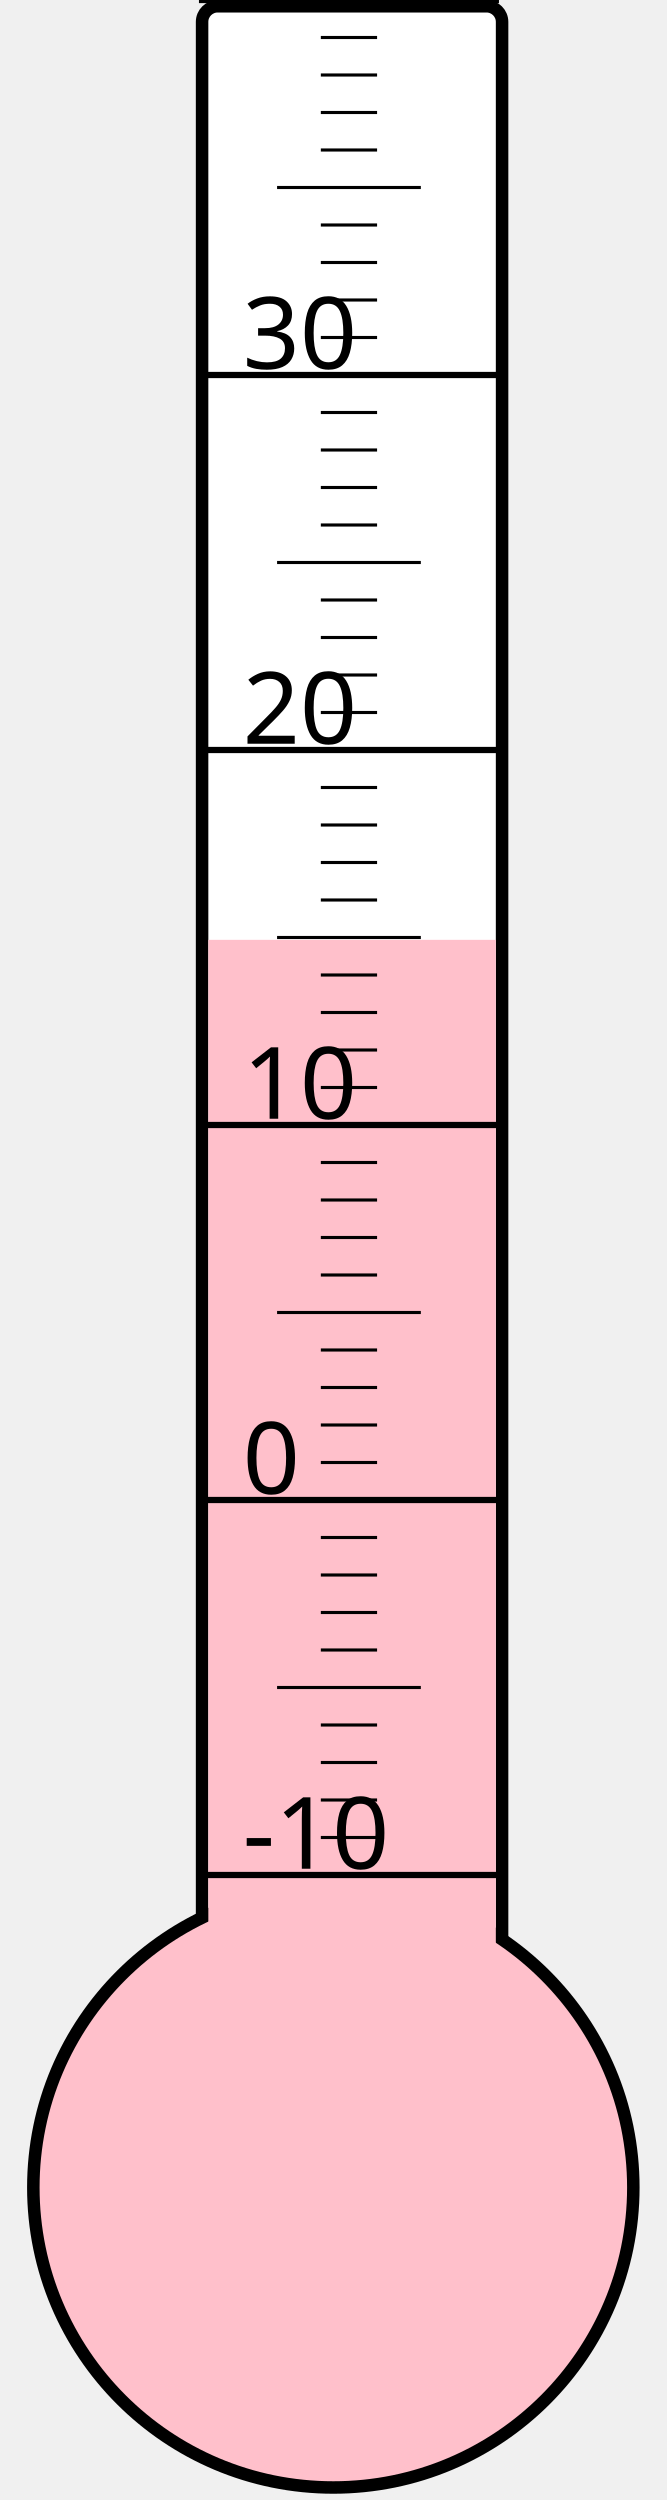
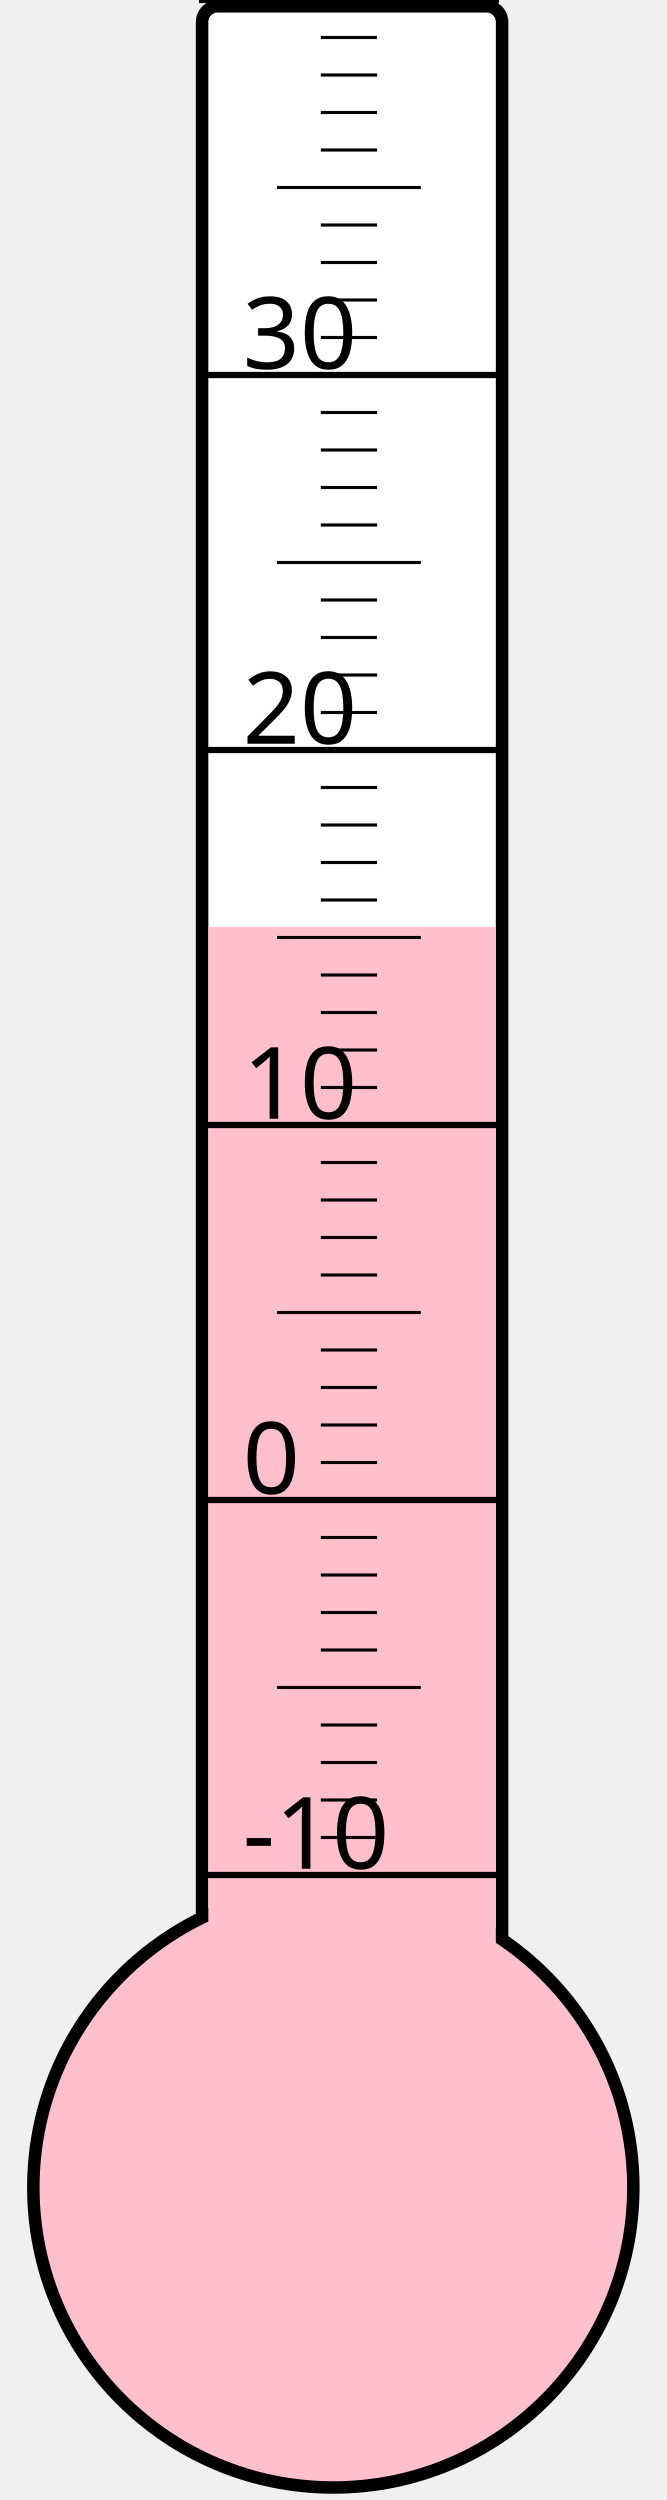
<svg xmlns="http://www.w3.org/2000/svg" width="40px" height="150px" viewBox="0 0 200 800">
  <rect width="200" height="800" x="0" y="0" style="fill: #ffffeb; fill-opacity: 0;" />
  <rect width="96" height="680" x="58" y="2" rx="5" ry="5" style="fill: white; fill-opacity: 1; stroke: black; stroke-width: 4;" />
  <circle cx="100" cy="700" r="96" style="fill: pink; stroke: black; stroke-width: 4;" />
-   <rect width="92" height="399.25" x="60" y="300.75" style="fill: pink; fill-opacity: 1; stroke-width: 0;" />
+   <rect width="92" height="403.375" x="60" y="296.625" style="fill: pink; fill-opacity: 1; stroke-width: 0;" />
  <text x="71" y="598" style="font-family: sans-serif; font-size: 24pt;">-10</text>
  <text x="71" y="478" style="font-family: sans-serif; font-size: 24pt;">0</text>
  <text x="71" y="358" style="font-family: sans-serif; font-size: 24pt;">10</text>
  <text x="71" y="238" style="font-family: sans-serif; font-size: 24pt;">20</text>
  <text x="71" y="118" style="font-family: sans-serif; font-size: 24pt;">30</text>
  <g style="stroke: black;">
    <line x1="57" y1="600" x2="153" y2="600" style="stroke-width: 2;" />
    <line x1="96" y1="588" x2="114" y2="588" style="stroke-width: 1;" />
    <line x1="96" y1="576" x2="114" y2="576" style="stroke-width: 1;" />
    <line x1="96" y1="564" x2="114" y2="564" style="stroke-width: 1;" />
    <line x1="96" y1="552" x2="114" y2="552" style="stroke-width: 1;" />
    <line x1="82" y1="540" x2="128" y2="540" style="stroke-width: 1;" />
    <line x1="96" y1="528" x2="114" y2="528" style="stroke-width: 1;" />
    <line x1="96" y1="516" x2="114" y2="516" style="stroke-width: 1;" />
    <line x1="96" y1="504" x2="114" y2="504" style="stroke-width: 1;" />
    <line x1="96" y1="492" x2="114" y2="492" style="stroke-width: 1;" />
    <line x1="57" y1="480" x2="153" y2="480" style="stroke-width: 2;" />
    <line x1="96" y1="468" x2="114" y2="468" style="stroke-width: 1;" />
    <line x1="96" y1="456" x2="114" y2="456" style="stroke-width: 1;" />
    <line x1="96" y1="444" x2="114" y2="444" style="stroke-width: 1;" />
    <line x1="96" y1="432" x2="114" y2="432" style="stroke-width: 1;" />
    <line x1="82" y1="420" x2="128" y2="420" style="stroke-width: 1;" />
    <line x1="96" y1="408" x2="114" y2="408" style="stroke-width: 1;" />
    <line x1="96" y1="396" x2="114" y2="396" style="stroke-width: 1;" />
    <line x1="96" y1="384" x2="114" y2="384" style="stroke-width: 1;" />
    <line x1="96" y1="372" x2="114" y2="372" style="stroke-width: 1;" />
    <line x1="57" y1="360" x2="153" y2="360" style="stroke-width: 2;" />
    <line x1="96" y1="348" x2="114" y2="348" style="stroke-width: 1;" />
    <line x1="96" y1="336" x2="114" y2="336" style="stroke-width: 1;" />
    <line x1="96" y1="324" x2="114" y2="324" style="stroke-width: 1;" />
    <line x1="96" y1="312" x2="114" y2="312" style="stroke-width: 1;" />
    <line x1="82" y1="300" x2="128" y2="300" style="stroke-width: 1;" />
    <line x1="96" y1="288" x2="114" y2="288" style="stroke-width: 1;" />
    <line x1="96" y1="276" x2="114" y2="276" style="stroke-width: 1;" />
    <line x1="96" y1="264" x2="114" y2="264" style="stroke-width: 1;" />
    <line x1="96" y1="252" x2="114" y2="252" style="stroke-width: 1;" />
    <line x1="57" y1="240" x2="153" y2="240" style="stroke-width: 2;" />
    <line x1="96" y1="228" x2="114" y2="228" style="stroke-width: 1;" />
    <line x1="96" y1="216" x2="114" y2="216" style="stroke-width: 1;" />
    <line x1="96" y1="204" x2="114" y2="204" style="stroke-width: 1;" />
    <line x1="96" y1="192" x2="114" y2="192" style="stroke-width: 1;" />
    <line x1="82" y1="180" x2="128" y2="180" style="stroke-width: 1;" />
    <line x1="96" y1="168" x2="114" y2="168" style="stroke-width: 1;" />
    <line x1="96" y1="156" x2="114" y2="156" style="stroke-width: 1;" />
    <line x1="96" y1="144" x2="114" y2="144" style="stroke-width: 1;" />
    <line x1="96" y1="132" x2="114" y2="132" style="stroke-width: 1;" />
    <line x1="57" y1="120" x2="153" y2="120" style="stroke-width: 2;" />
    <line x1="96" y1="108" x2="114" y2="108" style="stroke-width: 1;" />
    <line x1="96" y1="96" x2="114" y2="96" style="stroke-width: 1;" />
    <line x1="96" y1="84" x2="114" y2="84" style="stroke-width: 1;" />
    <line x1="96" y1="72" x2="114" y2="72" style="stroke-width: 1;" />
    <line x1="82" y1="60" x2="128" y2="60" style="stroke-width: 1;" />
    <line x1="96" y1="48" x2="114" y2="48" style="stroke-width: 1;" />
    <line x1="96" y1="36" x2="114" y2="36" style="stroke-width: 1;" />
    <line x1="96" y1="24" x2="114" y2="24" style="stroke-width: 1;" />
    <line x1="96" y1="12" x2="114" y2="12" style="stroke-width: 1;" />
    <line x1="57" y1="0" x2="153" y2="0" style="stroke-width: 2;" />
  </g>
</svg>
